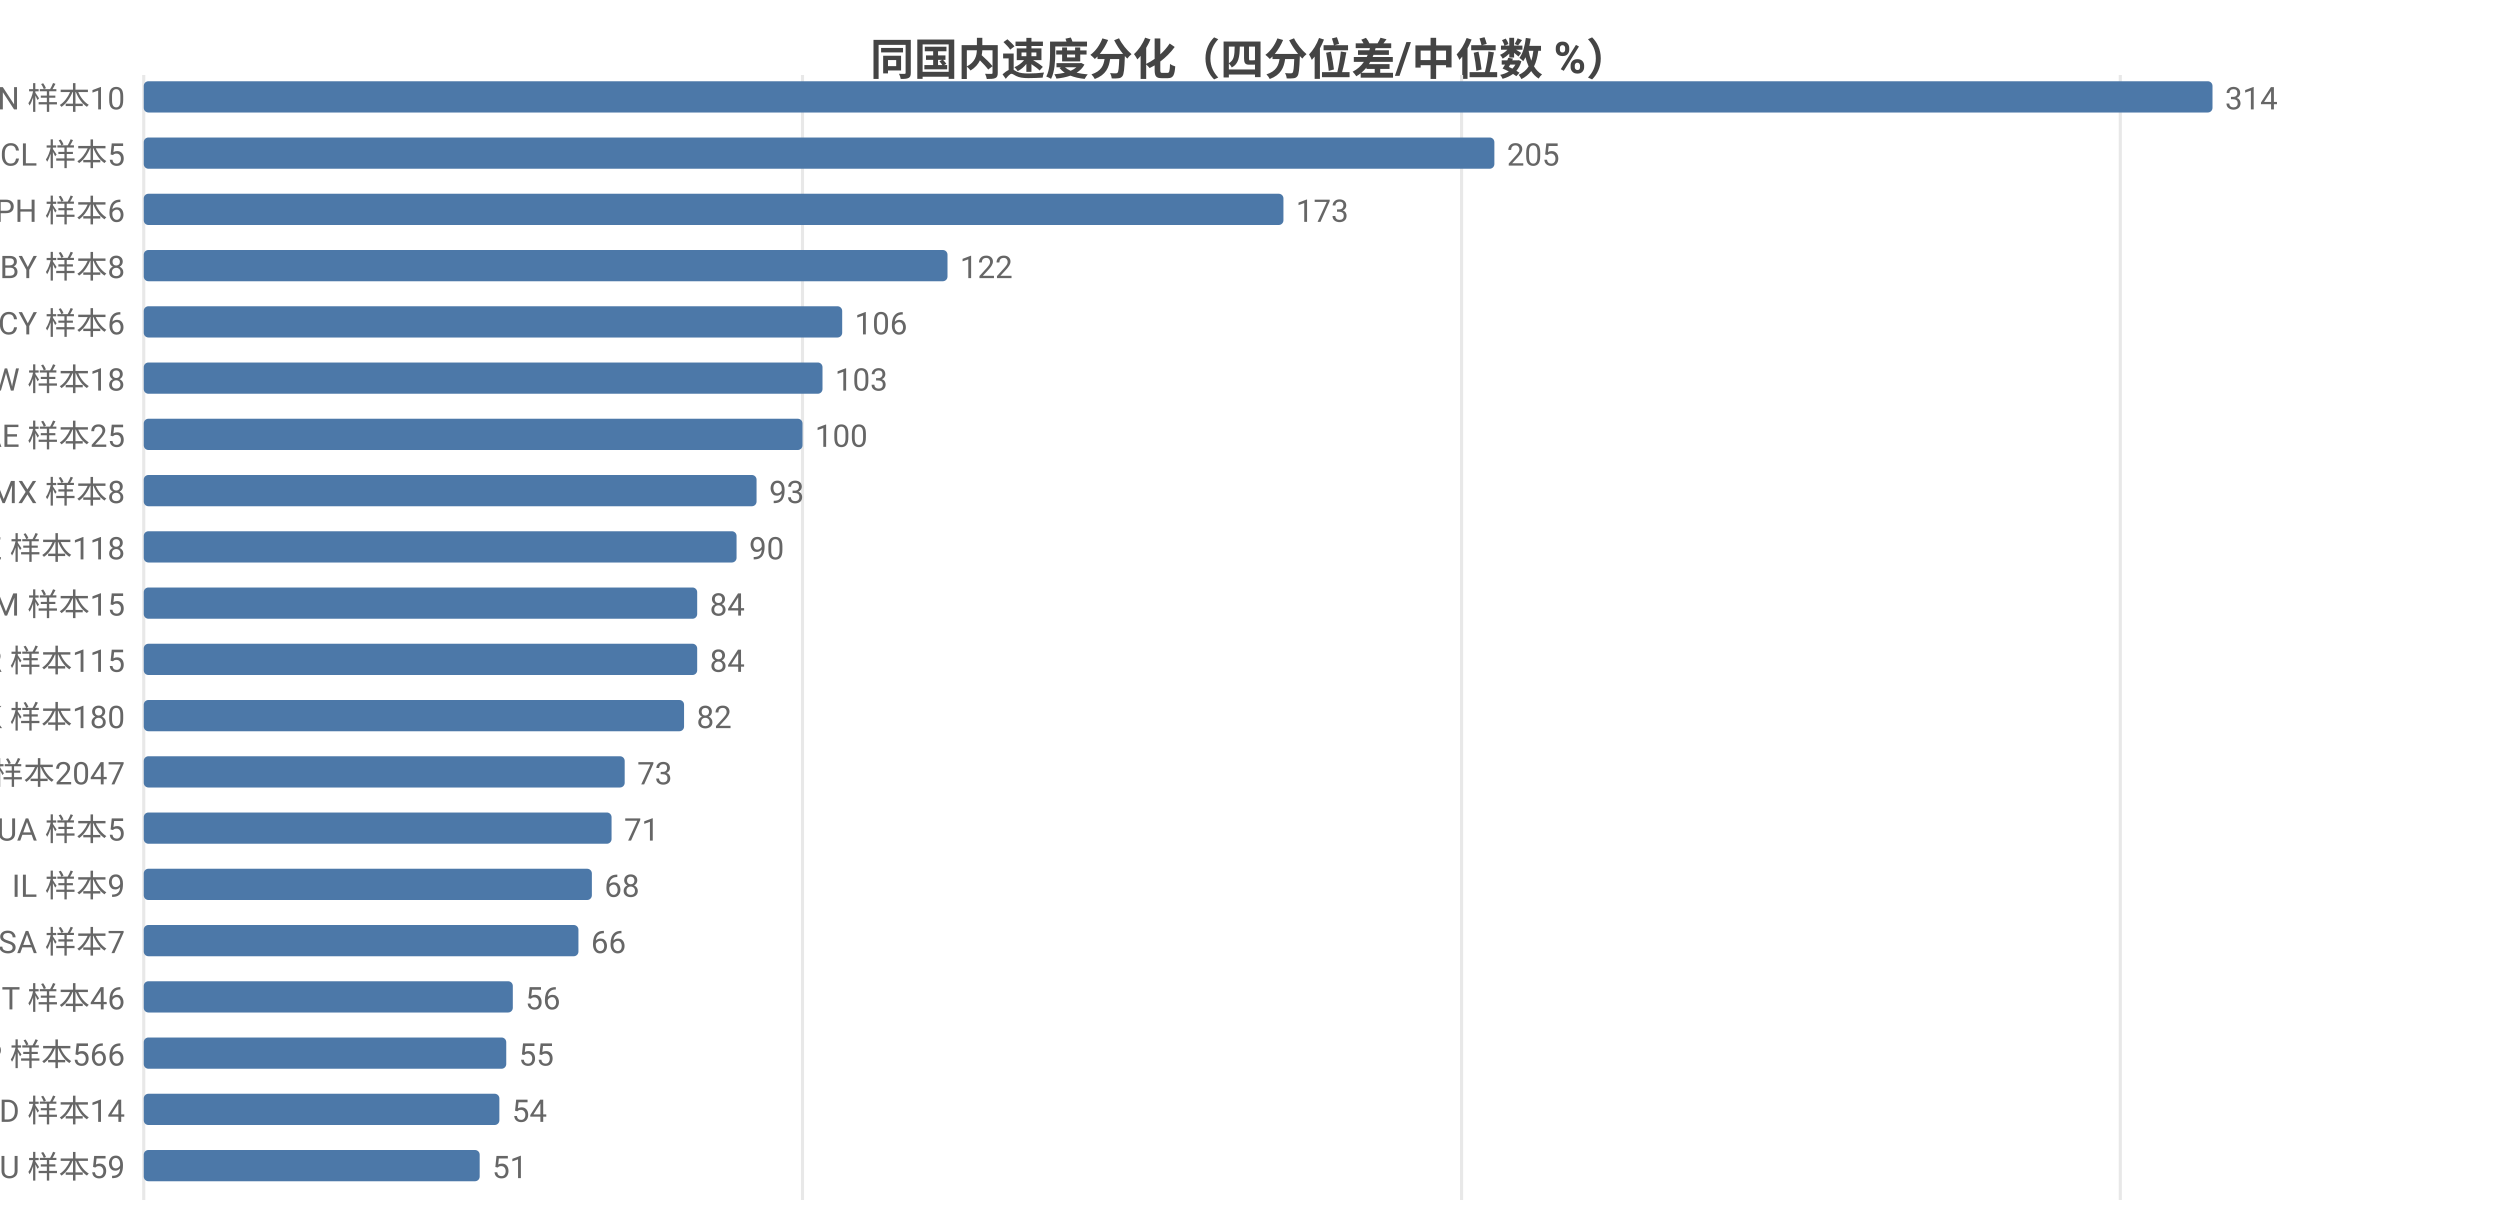
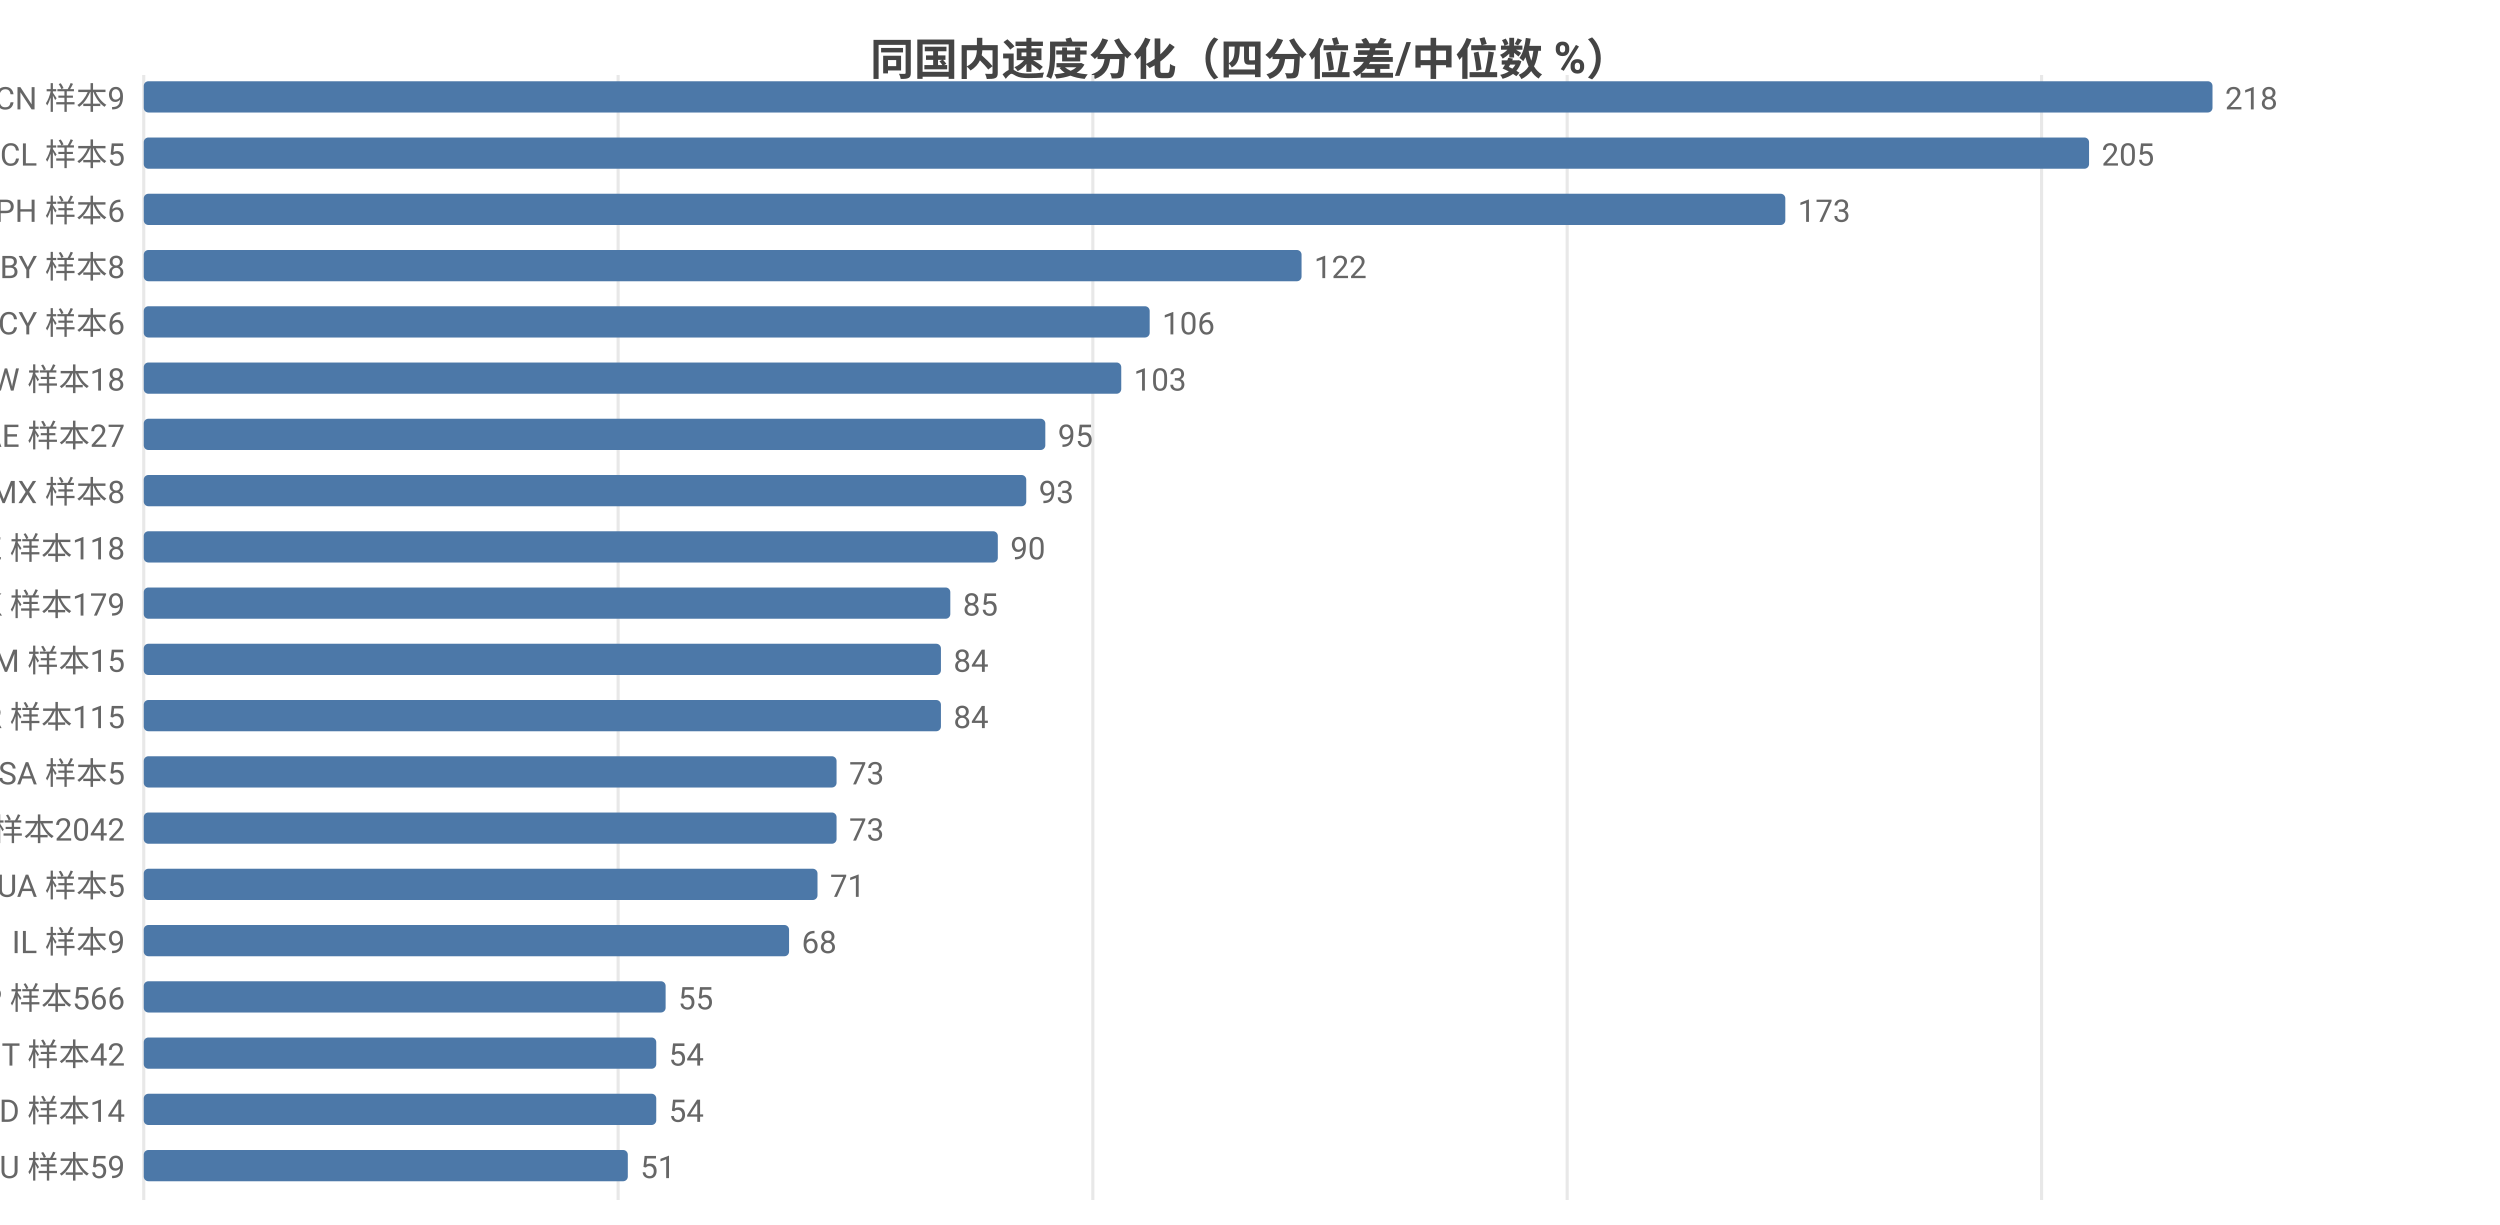
<svg xmlns="http://www.w3.org/2000/svg" width="800" height="392" viewBox="0 0 800 392">
  <rect width="800" height="392" fill="#ffffff" />
  <style>text{font-family:system-ui,-apple-system,'Segoe UI',Roboto,'PingFang SC','Microsoft YaHei','Noto Sans CJK SC',sans-serif}.g{stroke:#e8e8e8;stroke-width:1}.a{stroke:#999;stroke-width:1}.t{font-size:10px;fill:#666}.m{font-size:10px;text-anchor:middle;fill:#666}.e{font-size:10px;text-anchor:end;fill:#666}.l{font-size:11px;fill:#333}.tt{font-size:14px;font-weight:600;text-anchor:middle;fill:#444}.em{font-size:13px;text-anchor:middle;fill:#999}</style>
  <text class="tt" x="400.0" y="24">同国内速度分化（四分位差/中位数 %）</text>
  <line class="g" x1="46" y1="24" x2="46" y2="384" />
-   <line class="g" x1="256.8" y1="24" x2="256.8" y2="384" />
-   <line class="g" x1="467.7" y1="24" x2="467.7" y2="384" />
-   <line class="g" x1="678.5" y1="24" x2="678.5" y2="384" />
-   <text class="e" x="40" y="35">CN 样本10</text>
+   <line class="g" x1="197.8" y1="24" x2="197.8" y2="384" />
+   <line class="g" x1="349.7" y1="24" x2="349.7" y2="384" />
+   <line class="g" x1="501.5" y1="24" x2="501.5" y2="384" />
+   <line class="g" x1="653.3" y1="24" x2="653.3" y2="384" />
+   <text class="e" x="40" y="35">CN 样本9</text>
  <rect x="46" y="26" width="662" height="10" fill="#4c78a8" rx="1.5" />
-   <text class="t" x="712" y="35">314</text>
+   <text class="t" x="712" y="35">218</text>
  <text class="e" x="40" y="53">CL 样本5</text>
-   <rect x="46" y="44" width="432.2" height="10" fill="#4c78a8" rx="1.5" />
-   <text class="t" x="482.2" y="53">205</text>
+   <rect x="46" y="44" width="622.5" height="10" fill="#4c78a8" rx="1.5" />
+   <text class="t" x="672.5" y="53">205</text>
  <text class="e" x="40" y="71">PH 样本6</text>
-   <rect x="46" y="62" width="364.7" height="10" fill="#4c78a8" rx="1.5" />
-   <text class="t" x="414.7" y="71">173</text>
+   <rect x="46" y="62" width="525.3" height="10" fill="#4c78a8" rx="1.5" />
+   <text class="t" x="575.3" y="71">173</text>
  <text class="e" x="40" y="89">BY 样本8</text>
-   <rect x="46" y="80" width="257.2" height="10" fill="#4c78a8" rx="1.5" />
-   <text class="t" x="307.2" y="89">122</text>
+   <rect x="46" y="80" width="370.5" height="10" fill="#4c78a8" rx="1.5" />
+   <text class="t" x="420.5" y="89">122</text>
  <text class="e" x="40" y="107">CY 样本6</text>
-   <rect x="46" y="98" width="223.5" height="10" fill="#4c78a8" rx="1.5" />
-   <text class="t" x="273.5" y="107">106</text>
+   <rect x="46" y="98" width="321.9" height="10" fill="#4c78a8" rx="1.5" />
+   <text class="t" x="371.9" y="107">106</text>
  <text class="e" x="40" y="125">TW 样本18</text>
-   <rect x="46" y="116" width="217.2" height="10" fill="#4c78a8" rx="1.5" />
-   <text class="t" x="267.2" y="125">103</text>
-   <text class="e" x="40" y="143">AE 样本25</text>
-   <rect x="46" y="134" width="210.8" height="10" fill="#4c78a8" rx="1.5" />
-   <text class="t" x="260.8" y="143">100</text>
+   <rect x="46" y="116" width="312.8" height="10" fill="#4c78a8" rx="1.5" />
+   <text class="t" x="362.8" y="125">103</text>
+   <text class="e" x="40" y="143">AE 样本27</text>
+   <rect x="46" y="134" width="288.5" height="10" fill="#4c78a8" rx="1.5" />
+   <text class="t" x="338.5" y="143">95</text>
  <text class="e" x="40" y="161">MX 样本8</text>
-   <rect x="46" y="152" width="196.1" height="10" fill="#4c78a8" rx="1.5" />
-   <text class="t" x="246.1" y="161">93</text>
+   <rect x="46" y="152" width="282.4" height="10" fill="#4c78a8" rx="1.5" />
+   <text class="t" x="332.4" y="161">93</text>
  <text class="e" x="40" y="179">KZ 样本118</text>
-   <rect x="46" y="170" width="189.7" height="10" fill="#4c78a8" rx="1.5" />
-   <text class="t" x="239.7" y="179">90</text>
-   <text class="e" x="40" y="197">AM 样本15</text>
-   <rect x="46" y="188" width="177.1" height="10" fill="#4c78a8" rx="1.5" />
-   <text class="t" x="227.1" y="197">84</text>
-   <text class="e" x="40" y="215">KR 样本115</text>
-   <rect x="46" y="206" width="177.1" height="10" fill="#4c78a8" rx="1.5" />
-   <text class="t" x="227.1" y="215">84</text>
-   <text class="e" x="40" y="233">HK 样本180</text>
-   <rect x="46" y="224" width="172.9" height="10" fill="#4c78a8" rx="1.5" />
-   <text class="t" x="222.9" y="233">82</text>
-   <text class="e" x="40" y="251">US 样本2047</text>
-   <rect x="46" y="242" width="153.9" height="10" fill="#4c78a8" rx="1.5" />
-   <text class="t" x="203.9" y="251">73</text>
-   <text class="e" x="40" y="269">UA 样本5</text>
-   <rect x="46" y="260" width="149.7" height="10" fill="#4c78a8" rx="1.5" />
-   <text class="t" x="199.7" y="269">71</text>
-   <text class="e" x="40" y="287">IL 样本9</text>
-   <rect x="46" y="278" width="143.4" height="10" fill="#4c78a8" rx="1.5" />
-   <text class="t" x="193.4" y="287">68</text>
-   <text class="e" x="40" y="305">SA 样本7</text>
-   <rect x="46" y="296" width="139.1" height="10" fill="#4c78a8" rx="1.5" />
-   <text class="t" x="189.1" y="305">66</text>
-   <text class="e" x="40" y="323">IT 样本46</text>
-   <rect x="46" y="314" width="118.1" height="10" fill="#4c78a8" rx="1.5" />
-   <text class="t" x="168.1" y="323">56</text>
-   <text class="e" x="40" y="341">JP 样本566</text>
-   <rect x="46" y="332" width="116.0" height="10" fill="#4c78a8" rx="1.5" />
-   <text class="t" x="166.0" y="341">55</text>
+   <rect x="46" y="170" width="273.3" height="10" fill="#4c78a8" rx="1.5" />
+   <text class="t" x="323.3" y="179">90</text>
+   <text class="e" x="40" y="197">HK 样本179</text>
+   <rect x="46" y="188" width="258.1" height="10" fill="#4c78a8" rx="1.5" />
+   <text class="t" x="308.1" y="197">85</text>
+   <text class="e" x="40" y="215">AM 样本15</text>
+   <rect x="46" y="206" width="255.1" height="10" fill="#4c78a8" rx="1.5" />
+   <text class="t" x="305.1" y="215">84</text>
+   <text class="e" x="40" y="233">KR 样本115</text>
+   <rect x="46" y="224" width="255.1" height="10" fill="#4c78a8" rx="1.5" />
+   <text class="t" x="305.1" y="233">84</text>
+   <text class="e" x="40" y="251">SA 样本5</text>
+   <rect x="46" y="242" width="221.7" height="10" fill="#4c78a8" rx="1.5" />
+   <text class="t" x="271.7" y="251">73</text>
+   <text class="e" x="40" y="269">US 样本2042</text>
+   <rect x="46" y="260" width="221.7" height="10" fill="#4c78a8" rx="1.5" />
+   <text class="t" x="271.7" y="269">73</text>
+   <text class="e" x="40" y="287">UA 样本5</text>
+   <rect x="46" y="278" width="215.6" height="10" fill="#4c78a8" rx="1.5" />
+   <text class="t" x="265.6" y="287">71</text>
+   <text class="e" x="40" y="305">IL 样本9</text>
+   <rect x="46" y="296" width="206.5" height="10" fill="#4c78a8" rx="1.5" />
+   <text class="t" x="256.5" y="305">68</text>
+   <text class="e" x="40" y="323">JP 样本566</text>
+   <rect x="46" y="314" width="167.0" height="10" fill="#4c78a8" rx="1.5" />
+   <text class="t" x="217.0" y="323">55</text>
+   <text class="e" x="40" y="341">IT 样本42</text>
+   <rect x="46" y="332" width="164.0" height="10" fill="#4c78a8" rx="1.5" />
+   <text class="t" x="214.0" y="341">54</text>
  <text class="e" x="40" y="359">MD 样本14</text>
-   <rect x="46" y="350" width="113.8" height="10" fill="#4c78a8" rx="1.5" />
-   <text class="t" x="163.8" y="359">54</text>
+   <rect x="46" y="350" width="164.0" height="10" fill="#4c78a8" rx="1.5" />
+   <text class="t" x="214.0" y="359">54</text>
  <text class="e" x="40" y="377">AU 样本59</text>
-   <rect x="46" y="368" width="107.5" height="10" fill="#4c78a8" rx="1.5" />
-   <text class="t" x="157.5" y="377">51</text>
+   <rect x="46" y="368" width="154.9" height="10" fill="#4c78a8" rx="1.5" />
+   <text class="t" x="204.9" y="377">51</text>
</svg>
